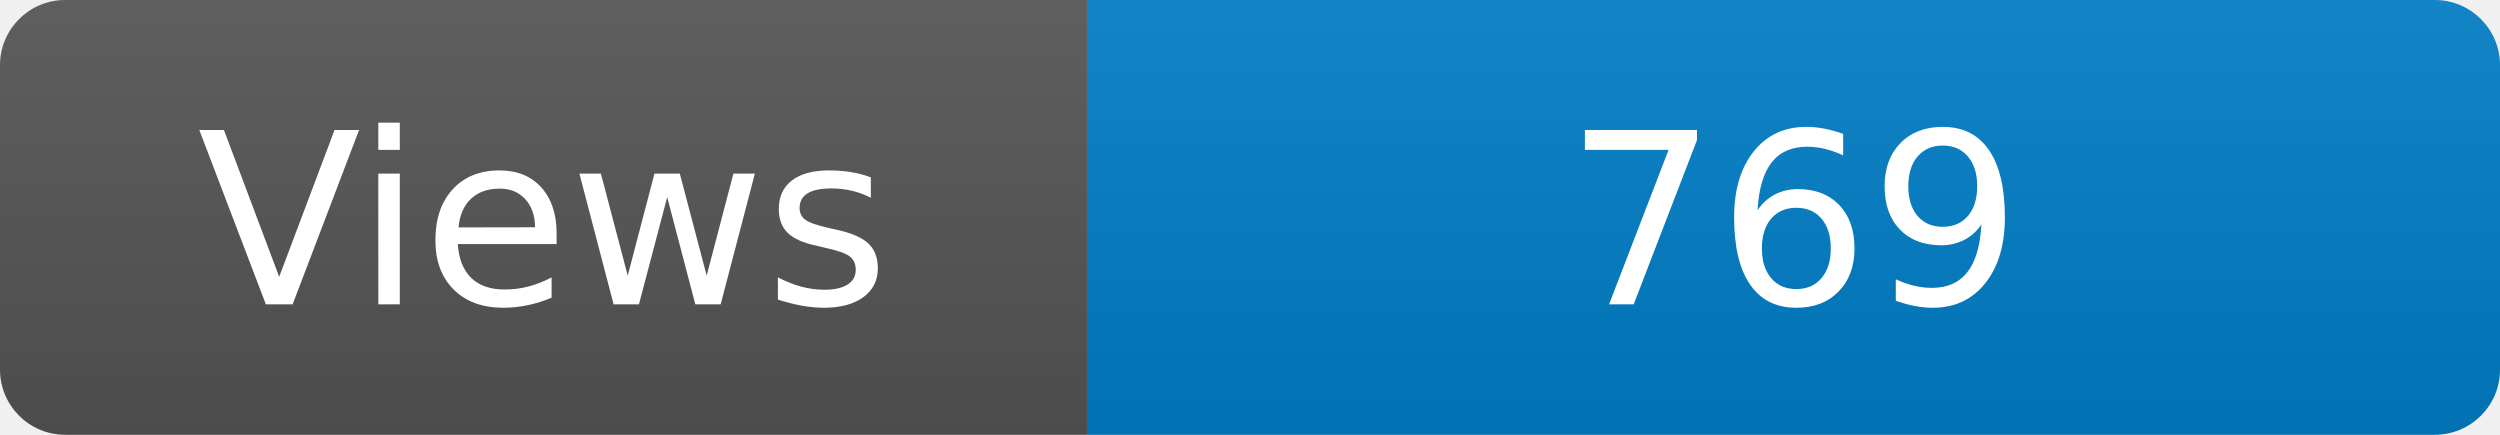
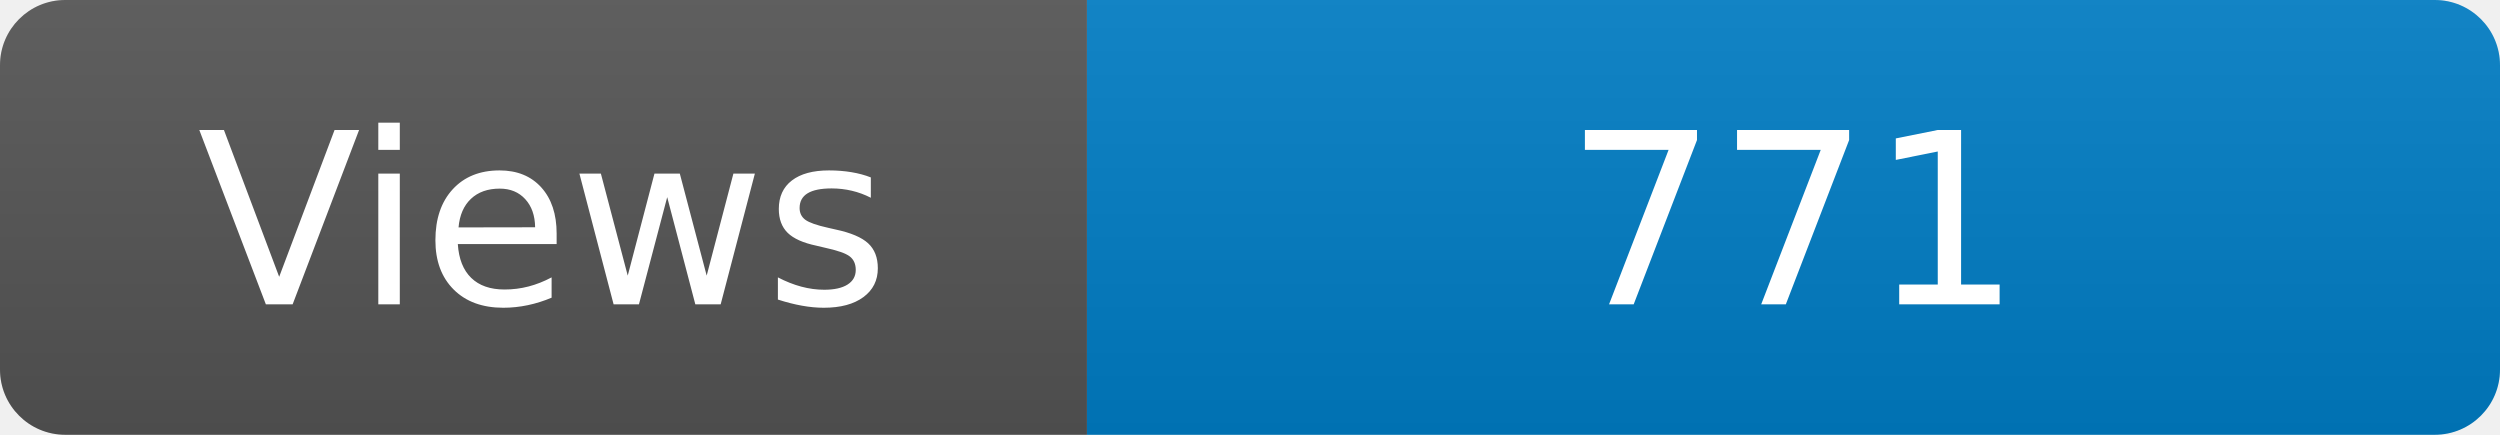
<svg xmlns="http://www.w3.org/2000/svg" width="115" height="20" role="img" aria-label="Maintained?: yes">
  <linearGradient id="s" x2="0" y2="100%">
    <stop offset="0" stop-color="#bbb" stop-opacity=".1" />
    <stop offset="1" stop-opacity=".1" />
  </linearGradient>
  <clipPath id="r">
    <rect width="115" height="20" rx="3" fill="#fff" />
  </clipPath>
  <g clip-path="url(#r)">
    <rect width="50" height="20" fill="#555" />
    <rect x="50" width="160" height="20" fill="#007ec6" />
    <rect width="115" height="20" fill="url(#s)" />
  </g>
  <g fill="#fff" text-anchor="middle" font-family="Verdana,Geneva,DejaVu Sans,sans-serif" font-size="110">
    <text x="250" y="140" transform="scale(.1)" fill="#fff">Views</text>
-     <text x="825" y="140" transform="scale(.1)" fill="#fff">769</text>
+     <text x="825" y="140" transform="scale(.1)" fill="#fff">771</text>
  </g>
</svg>
